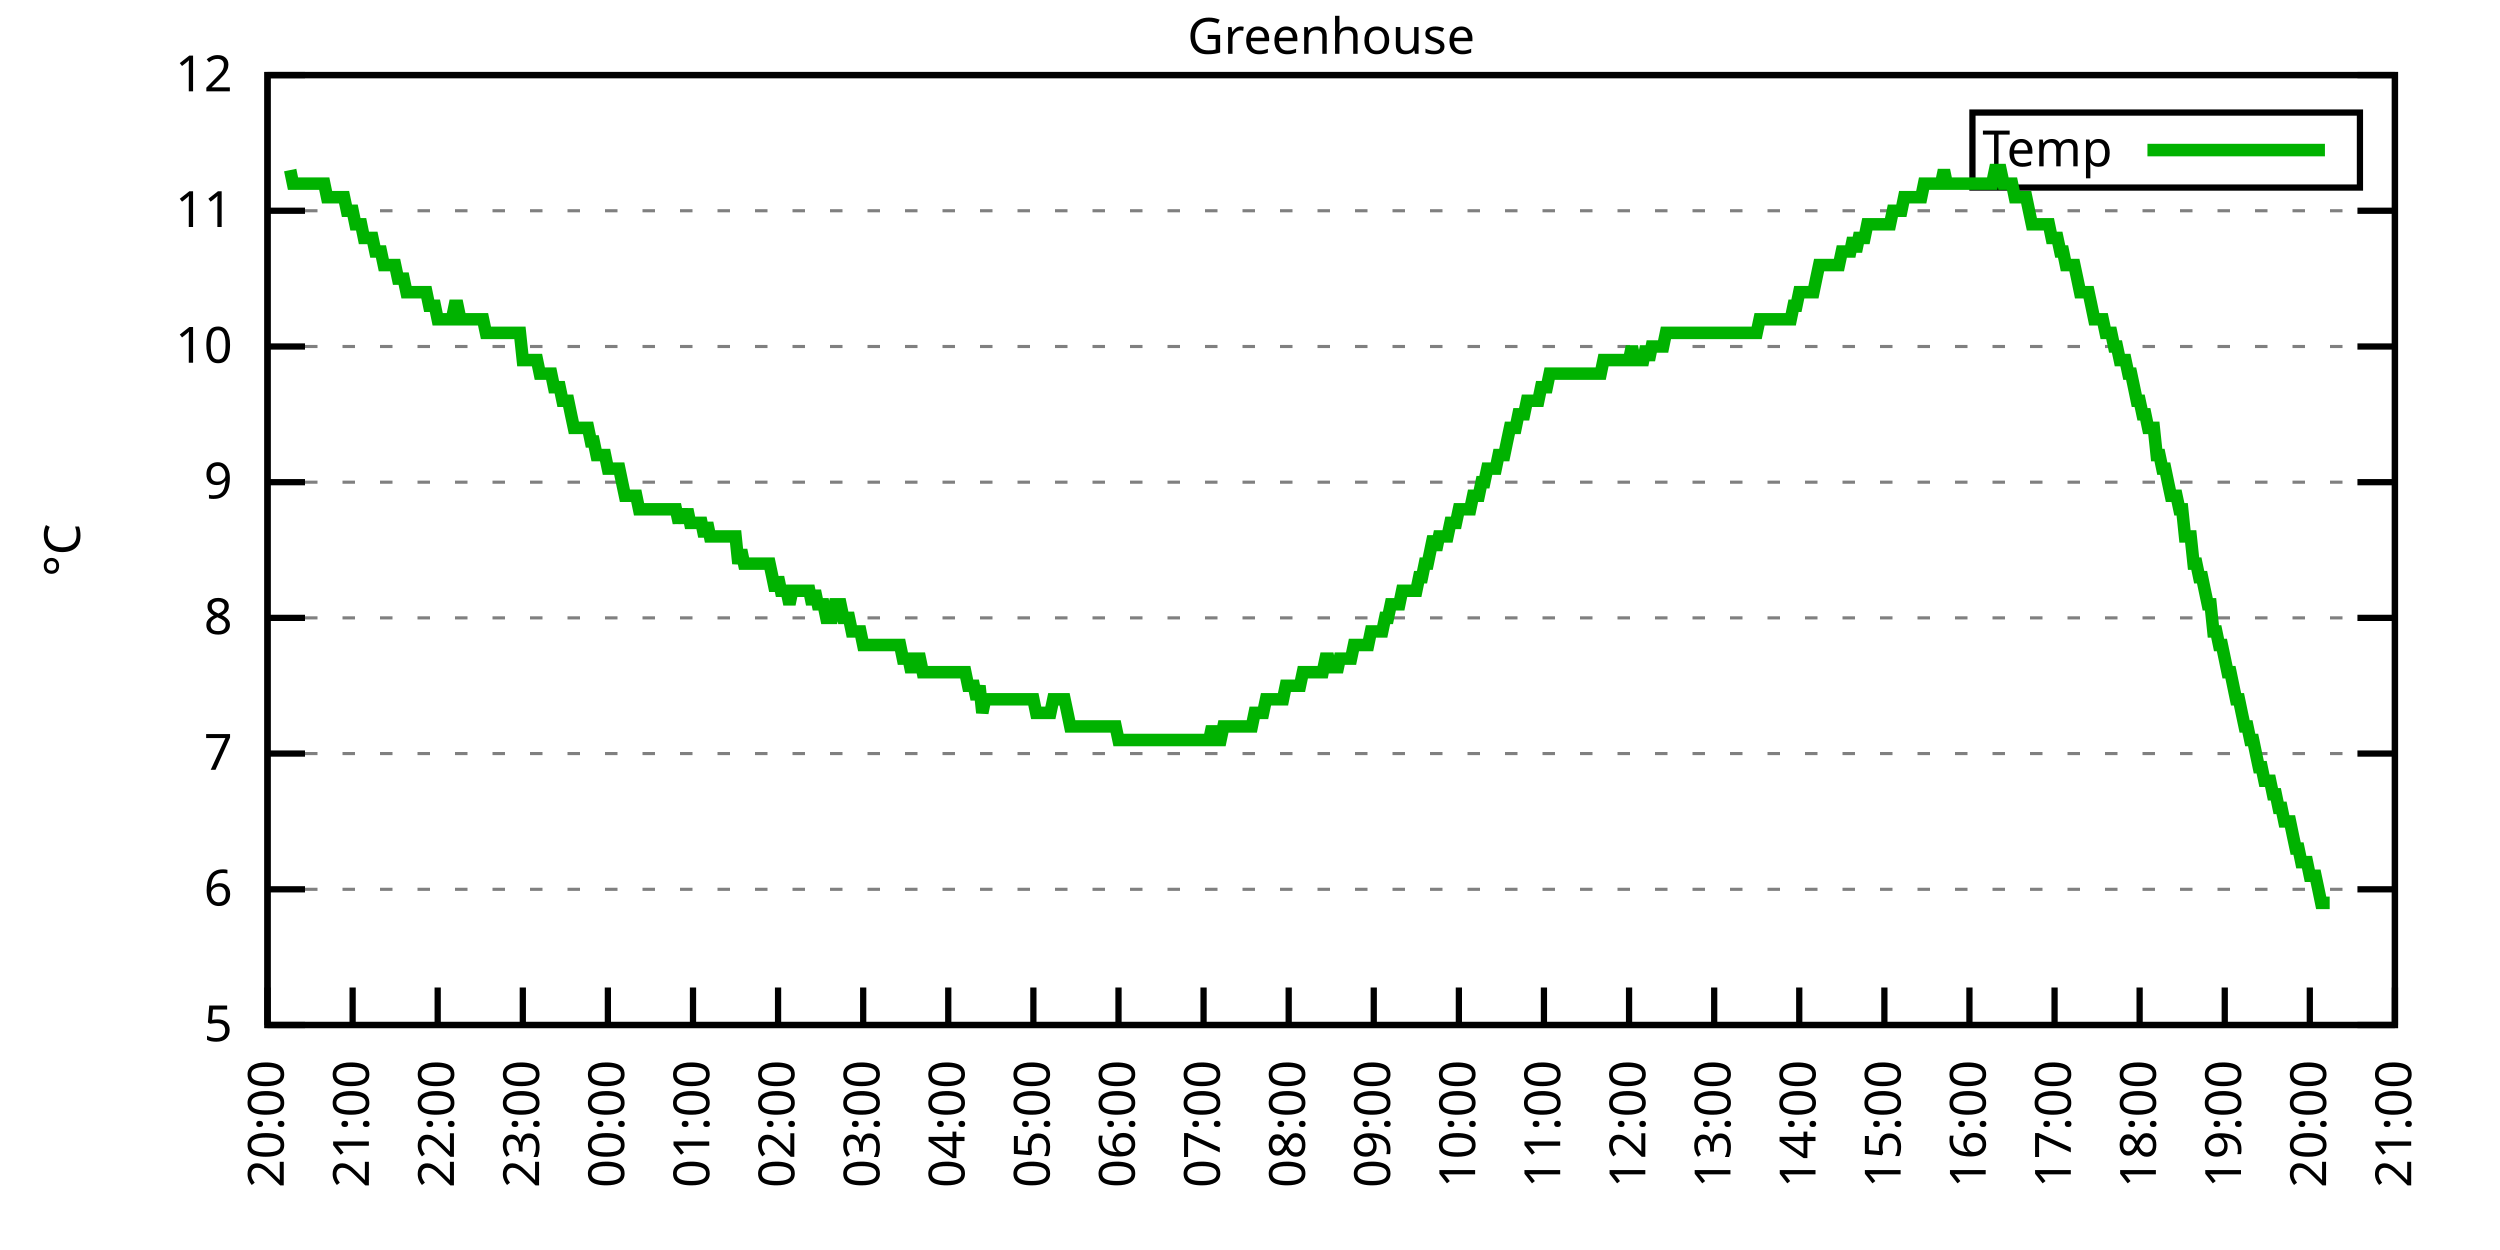
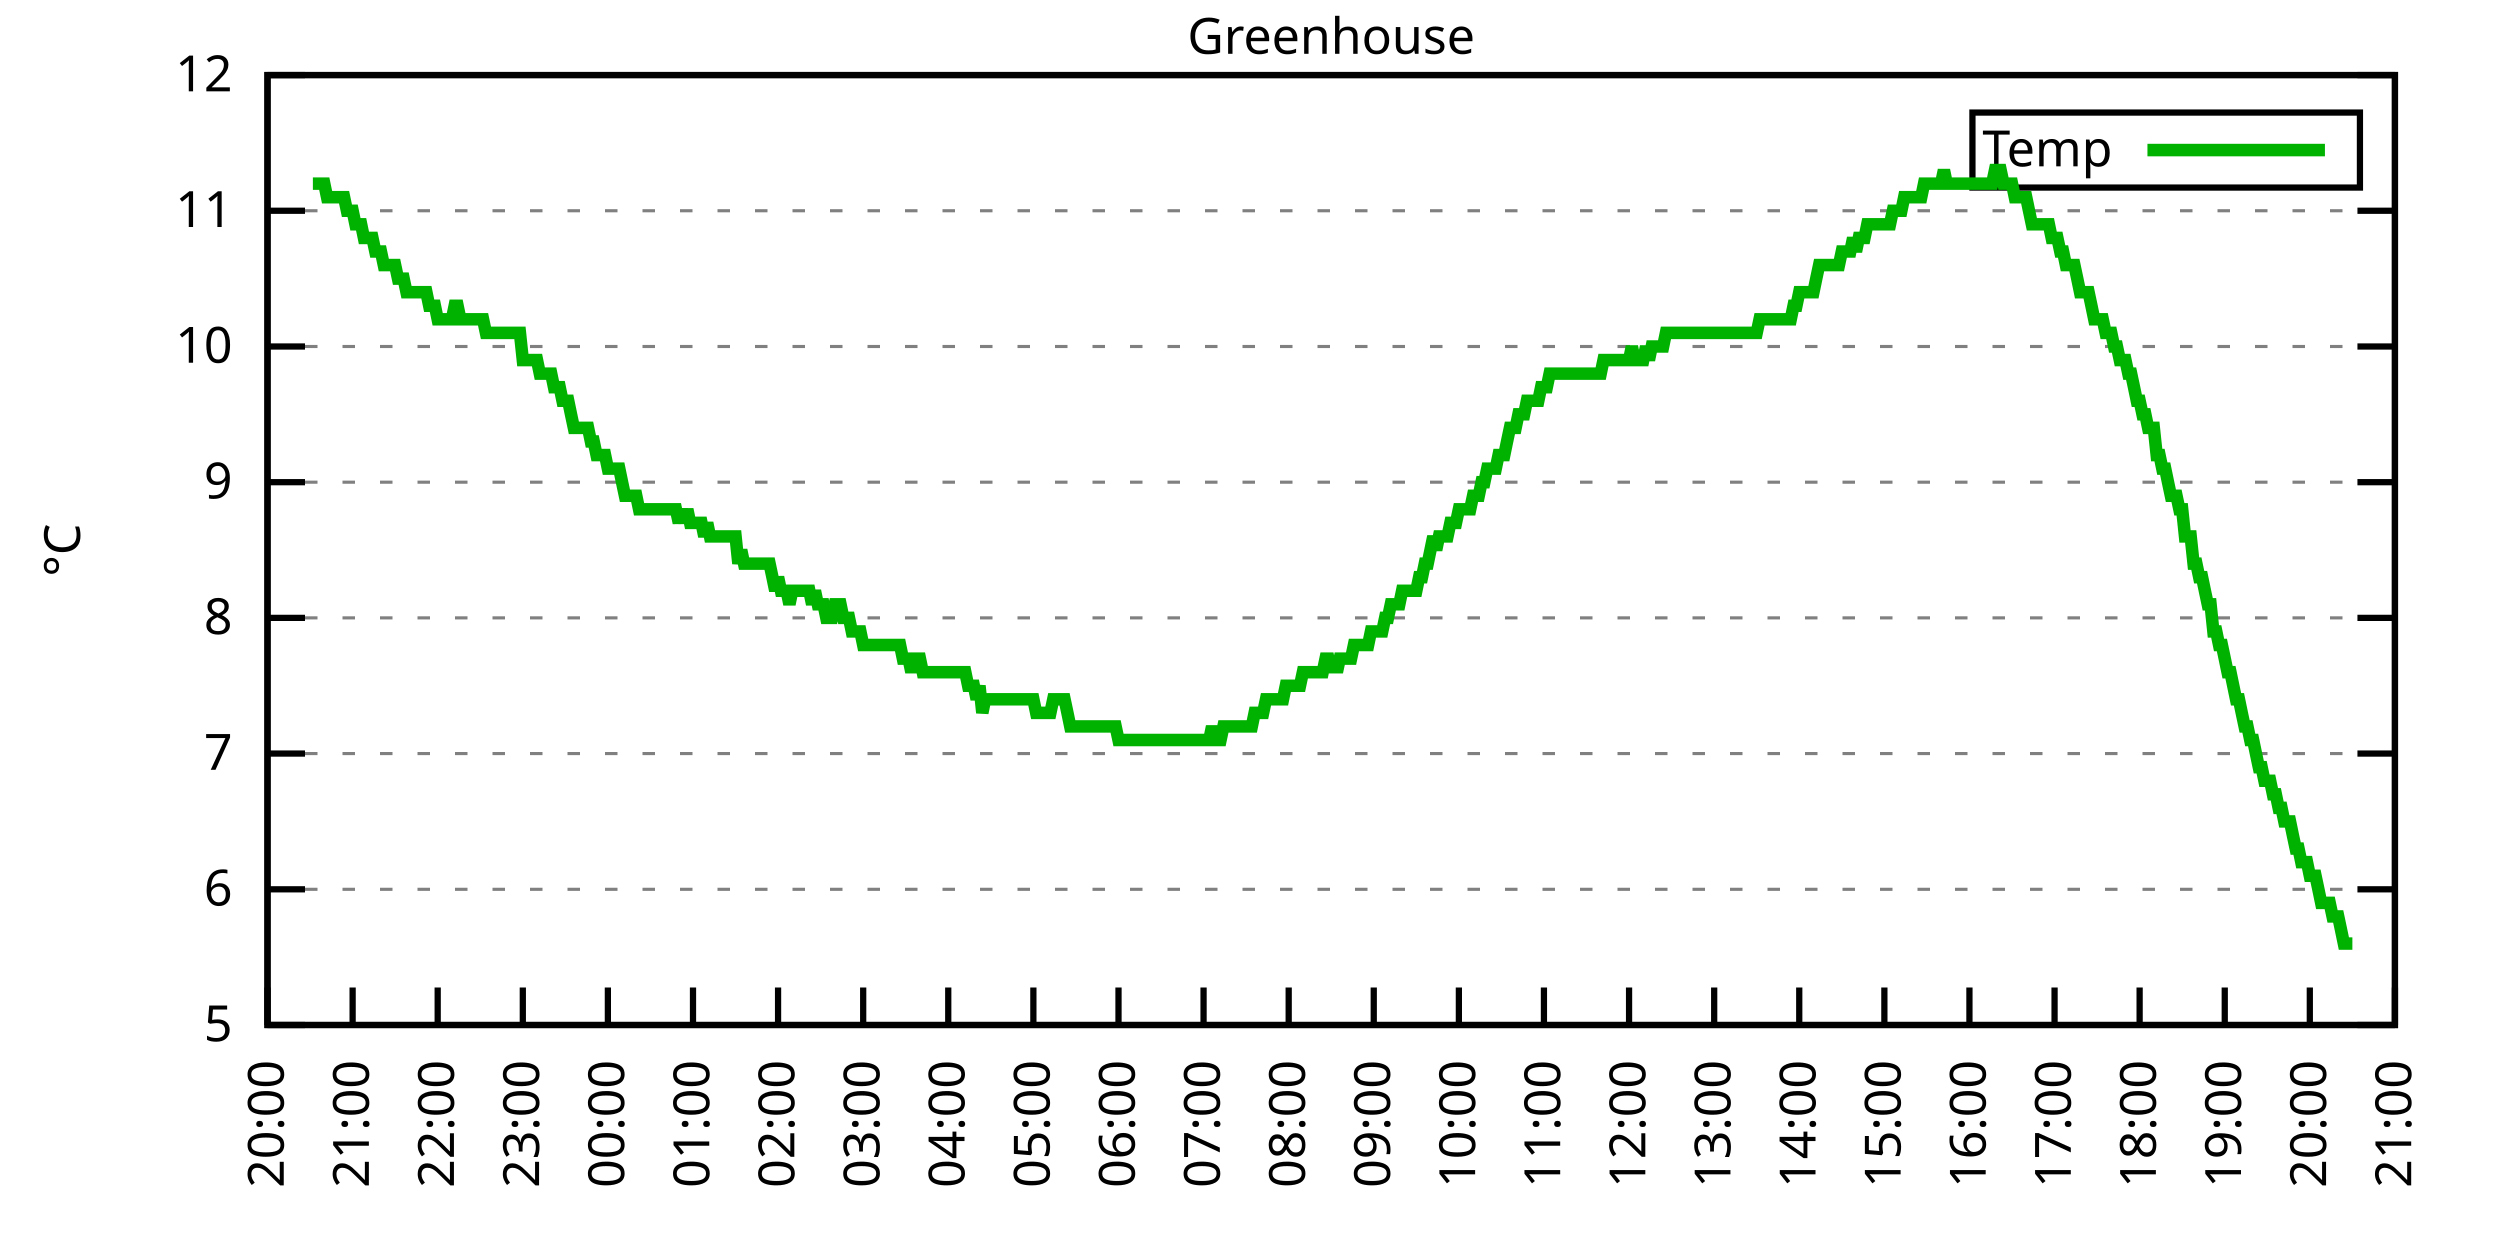
<svg xmlns="http://www.w3.org/2000/svg" xmlns:xlink="http://www.w3.org/1999/xlink" width="400" height="200" viewBox="0 0 400 200">
  <g id="gnuplot_canvas">
    <rect x="0" y="0" width="400" height="200" fill="none" />
    <defs>
      <circle id="gpDot" r="0.5" stroke-width="0.5" stroke="currentColor" />
      <path id="gpPt0" stroke-width="0.333" stroke="currentColor" d="M-1,0 h2 M0,-1 v2" />
      <path id="gpPt1" stroke-width="0.333" stroke="currentColor" d="M-1,-1 L1,1 M1,-1 L-1,1" />
      <path id="gpPt2" stroke-width="0.333" stroke="currentColor" d="M-1,0 L1,0 M0,-1 L0,1 M-1,-1 L1,1 M-1,1 L1,-1" />
      <rect id="gpPt3" stroke-width="0.333" stroke="currentColor" x="-1" y="-1" width="2" height="2" />
      <rect id="gpPt4" stroke-width="0.333" stroke="currentColor" fill="currentColor" x="-1" y="-1" width="2" height="2" />
      <circle id="gpPt5" stroke-width="0.333" stroke="currentColor" cx="0" cy="0" r="1" />
      <use xlink:href="#gpPt5" id="gpPt6" fill="currentColor" stroke="none" />
      <path id="gpPt7" stroke-width="0.333" stroke="currentColor" d="M0,-1.33 L-1.33,0.67 L1.33,0.67 z" />
      <use xlink:href="#gpPt7" id="gpPt8" fill="currentColor" stroke="none" />
      <use xlink:href="#gpPt7" id="gpPt9" stroke="currentColor" transform="rotate(180)" />
      <use xlink:href="#gpPt9" id="gpPt10" fill="currentColor" stroke="none" />
      <use xlink:href="#gpPt3" id="gpPt11" stroke="currentColor" transform="rotate(45)" />
      <use xlink:href="#gpPt11" id="gpPt12" fill="currentColor" stroke="none" />
      <path id="gpPt13" stroke-width="0.333" stroke="currentColor" d="M0,1.330 L1.265,0.411 L0.782,-1.067 L-0.782,-1.076 L-1.265,0.411 z" />
      <use xlink:href="#gpPt13" id="gpPt14" fill="currentColor" stroke="none" />
      <filter id="textbox" filterUnits="objectBoundingBox" x="0" y="0" height="1" width="1">
        <feFlood flood-color="white" flood-opacity="1" result="bgnd" />
        <feComposite in="SourceGraphic" in2="bgnd" operator="atop" />
      </filter>
      <filter id="greybox" filterUnits="objectBoundingBox" x="0" y="0" height="1" width="1">
        <feFlood flood-color="lightgrey" flood-opacity="1" result="grey" />
        <feComposite in="SourceGraphic" in2="grey" operator="atop" />
      </filter>
    </defs>
    <g fill="none" color="white" stroke="currentColor" stroke-width="1.00" stroke-linecap="butt" stroke-linejoin="miter">
</g>
    <g fill="none" color="black" stroke="currentColor" stroke-width="1.00" stroke-linecap="butt" stroke-linejoin="miter">
      <g stroke="none" shape-rendering="crispEdges">
        <polygon fill="rgb(255, 255, 255)" points="42.80,164.00 383.18,164.00 383.18,12.02 42.80,12.02 " />
      </g>
    </g>
    <g fill="none" color="black" stroke="currentColor" stroke-width="1.00" stroke-linecap="butt" stroke-linejoin="miter">
</g>
    <g fill="none" color="black" stroke="black" stroke-width="0.50" stroke-linecap="butt" stroke-linejoin="miter">
</g>
    <g fill="none" color="gray" stroke="currentColor" stroke-width="0.50" stroke-linecap="butt" stroke-linejoin="miter">
      <path stroke="gray" stroke-dasharray="2,4" class="gridline" d="M42.80,164.00 L383.19,164.00  " />
    </g>
    <g fill="none" color="gray" stroke="gray" stroke-width="1.00" stroke-linecap="butt" stroke-linejoin="miter">
</g>
    <g fill="none" color="black" stroke="currentColor" stroke-width="1.00" stroke-linecap="butt" stroke-linejoin="miter">
      <path stroke="black" d="M42.80,164.00 L48.80,164.00 M383.19,164.00 L377.19,164.00  " />
      <g transform="translate(37.20,166.60)" stroke="none" fill="black" font-family="Sans" font-size="8.00" text-anchor="end">
        <text>
          <tspan font-family="Sans"> 5</tspan>
        </text>
      </g>
    </g>
    <g fill="none" color="black" stroke="currentColor" stroke-width="1.00" stroke-linecap="butt" stroke-linejoin="miter">
</g>
    <g fill="none" color="black" stroke="black" stroke-width="0.50" stroke-linecap="butt" stroke-linejoin="miter">
</g>
    <g fill="none" color="gray" stroke="currentColor" stroke-width="0.50" stroke-linecap="butt" stroke-linejoin="miter">
      <path stroke="gray" stroke-dasharray="2,4" class="gridline" d="M42.80,142.29 L383.19,142.29  " />
    </g>
    <g fill="none" color="gray" stroke="gray" stroke-width="1.00" stroke-linecap="butt" stroke-linejoin="miter">
</g>
    <g fill="none" color="black" stroke="currentColor" stroke-width="1.00" stroke-linecap="butt" stroke-linejoin="miter">
      <path stroke="black" d="M42.80,142.29 L48.80,142.29 M383.19,142.29 L377.19,142.29  " />
      <g transform="translate(37.20,144.89)" stroke="none" fill="black" font-family="Sans" font-size="8.00" text-anchor="end">
        <text>
          <tspan font-family="Sans"> 6</tspan>
        </text>
      </g>
    </g>
    <g fill="none" color="black" stroke="currentColor" stroke-width="1.00" stroke-linecap="butt" stroke-linejoin="miter">
</g>
    <g fill="none" color="black" stroke="black" stroke-width="0.50" stroke-linecap="butt" stroke-linejoin="miter">
</g>
    <g fill="none" color="gray" stroke="currentColor" stroke-width="0.50" stroke-linecap="butt" stroke-linejoin="miter">
      <path stroke="gray" stroke-dasharray="2,4" class="gridline" d="M42.80,120.57 L383.19,120.57  " />
    </g>
    <g fill="none" color="gray" stroke="gray" stroke-width="1.00" stroke-linecap="butt" stroke-linejoin="miter">
</g>
    <g fill="none" color="black" stroke="currentColor" stroke-width="1.00" stroke-linecap="butt" stroke-linejoin="miter">
      <path stroke="black" d="M42.80,120.57 L48.80,120.57 M383.19,120.57 L377.19,120.57  " />
      <g transform="translate(37.20,123.17)" stroke="none" fill="black" font-family="Sans" font-size="8.00" text-anchor="end">
        <text>
          <tspan font-family="Sans"> 7</tspan>
        </text>
      </g>
    </g>
    <g fill="none" color="black" stroke="currentColor" stroke-width="1.00" stroke-linecap="butt" stroke-linejoin="miter">
</g>
    <g fill="none" color="black" stroke="black" stroke-width="0.50" stroke-linecap="butt" stroke-linejoin="miter">
</g>
    <g fill="none" color="gray" stroke="currentColor" stroke-width="0.50" stroke-linecap="butt" stroke-linejoin="miter">
      <path stroke="gray" stroke-dasharray="2,4" class="gridline" d="M42.80,98.86 L383.19,98.86  " />
    </g>
    <g fill="none" color="gray" stroke="gray" stroke-width="1.00" stroke-linecap="butt" stroke-linejoin="miter">
</g>
    <g fill="none" color="black" stroke="currentColor" stroke-width="1.00" stroke-linecap="butt" stroke-linejoin="miter">
      <path stroke="black" d="M42.80,98.86 L48.80,98.86 M383.19,98.86 L377.19,98.86  " />
      <g transform="translate(37.20,101.46)" stroke="none" fill="black" font-family="Sans" font-size="8.00" text-anchor="end">
        <text>
          <tspan font-family="Sans"> 8</tspan>
        </text>
      </g>
    </g>
    <g fill="none" color="black" stroke="currentColor" stroke-width="1.00" stroke-linecap="butt" stroke-linejoin="miter">
</g>
    <g fill="none" color="black" stroke="black" stroke-width="0.50" stroke-linecap="butt" stroke-linejoin="miter">
</g>
    <g fill="none" color="gray" stroke="currentColor" stroke-width="0.50" stroke-linecap="butt" stroke-linejoin="miter">
      <path stroke="gray" stroke-dasharray="2,4" class="gridline" d="M42.80,77.15 L383.19,77.15  " />
    </g>
    <g fill="none" color="gray" stroke="gray" stroke-width="1.00" stroke-linecap="butt" stroke-linejoin="miter">
</g>
    <g fill="none" color="black" stroke="currentColor" stroke-width="1.00" stroke-linecap="butt" stroke-linejoin="miter">
      <path stroke="black" d="M42.80,77.15 L48.80,77.15 M383.19,77.15 L377.19,77.15  " />
      <g transform="translate(37.20,79.75)" stroke="none" fill="black" font-family="Sans" font-size="8.00" text-anchor="end">
        <text>
          <tspan font-family="Sans"> 9</tspan>
        </text>
      </g>
    </g>
    <g fill="none" color="black" stroke="currentColor" stroke-width="1.00" stroke-linecap="butt" stroke-linejoin="miter">
</g>
    <g fill="none" color="black" stroke="black" stroke-width="0.50" stroke-linecap="butt" stroke-linejoin="miter">
</g>
    <g fill="none" color="gray" stroke="currentColor" stroke-width="0.50" stroke-linecap="butt" stroke-linejoin="miter">
      <path stroke="gray" stroke-dasharray="2,4" class="gridline" d="M42.80,55.44 L383.19,55.44  " />
    </g>
    <g fill="none" color="gray" stroke="gray" stroke-width="1.00" stroke-linecap="butt" stroke-linejoin="miter">
</g>
    <g fill="none" color="black" stroke="currentColor" stroke-width="1.00" stroke-linecap="butt" stroke-linejoin="miter">
      <path stroke="black" d="M42.80,55.44 L48.80,55.44 M383.19,55.44 L377.19,55.44  " />
      <g transform="translate(37.20,58.04)" stroke="none" fill="black" font-family="Sans" font-size="8.00" text-anchor="end">
        <text>
          <tspan font-family="Sans"> 10</tspan>
        </text>
      </g>
    </g>
    <g fill="none" color="black" stroke="currentColor" stroke-width="1.00" stroke-linecap="butt" stroke-linejoin="miter">
</g>
    <g fill="none" color="black" stroke="black" stroke-width="0.50" stroke-linecap="butt" stroke-linejoin="miter">
</g>
    <g fill="none" color="gray" stroke="currentColor" stroke-width="0.50" stroke-linecap="butt" stroke-linejoin="miter">
      <path stroke="gray" stroke-dasharray="2,4" class="gridline" d="M42.80,33.72 L383.19,33.72  " />
    </g>
    <g fill="none" color="gray" stroke="gray" stroke-width="1.00" stroke-linecap="butt" stroke-linejoin="miter">
</g>
    <g fill="none" color="black" stroke="currentColor" stroke-width="1.00" stroke-linecap="butt" stroke-linejoin="miter">
      <path stroke="black" d="M42.80,33.72 L48.80,33.72 M383.19,33.72 L377.19,33.72  " />
      <g transform="translate(37.20,36.32)" stroke="none" fill="black" font-family="Sans" font-size="8.00" text-anchor="end">
        <text>
          <tspan font-family="Sans"> 11</tspan>
        </text>
      </g>
    </g>
    <g fill="none" color="black" stroke="currentColor" stroke-width="1.00" stroke-linecap="butt" stroke-linejoin="miter">
</g>
    <g fill="none" color="black" stroke="black" stroke-width="0.50" stroke-linecap="butt" stroke-linejoin="miter">
</g>
    <g fill="none" color="gray" stroke="currentColor" stroke-width="0.50" stroke-linecap="butt" stroke-linejoin="miter">
      <path stroke="gray" stroke-dasharray="2,4" class="gridline" d="M42.80,12.01 L383.19,12.01  " />
    </g>
    <g fill="none" color="gray" stroke="gray" stroke-width="1.00" stroke-linecap="butt" stroke-linejoin="miter">
</g>
    <g fill="none" color="black" stroke="currentColor" stroke-width="1.00" stroke-linecap="butt" stroke-linejoin="miter">
      <path stroke="black" d="M42.80,12.01 L48.80,12.01 M383.19,12.01 L377.19,12.01  " />
      <g transform="translate(37.20,14.61)" stroke="none" fill="black" font-family="Sans" font-size="8.00" text-anchor="end">
        <text>
          <tspan font-family="Sans"> 12</tspan>
        </text>
      </g>
    </g>
    <g fill="none" color="black" stroke="currentColor" stroke-width="1.00" stroke-linecap="butt" stroke-linejoin="miter">
      <path stroke="black" d="M42.80,164.00 L42.80,158.00  " />
      <g transform="translate(45.40,169.60) rotate(270.00)" stroke="none" fill="black" font-family="Sans" font-size="8.00" text-anchor="end">
        <text>
          <tspan font-family="Sans">20:00</tspan>
        </text>
      </g>
    </g>
    <g fill="none" color="black" stroke="currentColor" stroke-width="1.00" stroke-linecap="butt" stroke-linejoin="miter">
      <path stroke="black" d="M56.42,164.00 L56.42,158.00  " />
      <g transform="translate(59.02,169.60) rotate(270.00)" stroke="none" fill="black" font-family="Sans" font-size="8.00" text-anchor="end">
        <text>
          <tspan font-family="Sans">21:00</tspan>
        </text>
      </g>
    </g>
    <g fill="none" color="black" stroke="currentColor" stroke-width="1.00" stroke-linecap="butt" stroke-linejoin="miter">
      <path stroke="black" d="M70.03,164.00 L70.03,158.00  " />
      <g transform="translate(72.63,169.60) rotate(270.00)" stroke="none" fill="black" font-family="Sans" font-size="8.00" text-anchor="end">
        <text>
          <tspan font-family="Sans">22:00</tspan>
        </text>
      </g>
    </g>
    <g fill="none" color="black" stroke="currentColor" stroke-width="1.00" stroke-linecap="butt" stroke-linejoin="miter">
      <path stroke="black" d="M83.65,164.00 L83.65,158.00  " />
      <g transform="translate(86.25,169.60) rotate(270.00)" stroke="none" fill="black" font-family="Sans" font-size="8.00" text-anchor="end">
        <text>
          <tspan font-family="Sans">23:00</tspan>
        </text>
      </g>
    </g>
    <g fill="none" color="black" stroke="currentColor" stroke-width="1.00" stroke-linecap="butt" stroke-linejoin="miter">
      <path stroke="black" d="M97.26,164.00 L97.26,158.00  " />
      <g transform="translate(99.86,169.60) rotate(270.00)" stroke="none" fill="black" font-family="Sans" font-size="8.00" text-anchor="end">
        <text>
          <tspan font-family="Sans">00:00</tspan>
        </text>
      </g>
    </g>
    <g fill="none" color="black" stroke="currentColor" stroke-width="1.00" stroke-linecap="butt" stroke-linejoin="miter">
      <path stroke="black" d="M110.88,164.00 L110.88,158.00  " />
      <g transform="translate(113.48,169.60) rotate(270.00)" stroke="none" fill="black" font-family="Sans" font-size="8.00" text-anchor="end">
        <text>
          <tspan font-family="Sans">01:00</tspan>
        </text>
      </g>
    </g>
    <g fill="none" color="black" stroke="currentColor" stroke-width="1.00" stroke-linecap="butt" stroke-linejoin="miter">
      <path stroke="black" d="M124.49,164.00 L124.49,158.00  " />
      <g transform="translate(127.09,169.60) rotate(270.00)" stroke="none" fill="black" font-family="Sans" font-size="8.00" text-anchor="end">
        <text>
          <tspan font-family="Sans">02:00</tspan>
        </text>
      </g>
    </g>
    <g fill="none" color="black" stroke="currentColor" stroke-width="1.00" stroke-linecap="butt" stroke-linejoin="miter">
      <path stroke="black" d="M138.11,164.00 L138.11,158.00  " />
      <g transform="translate(140.71,169.60) rotate(270.00)" stroke="none" fill="black" font-family="Sans" font-size="8.00" text-anchor="end">
        <text>
          <tspan font-family="Sans">03:00</tspan>
        </text>
      </g>
    </g>
    <g fill="none" color="black" stroke="currentColor" stroke-width="1.00" stroke-linecap="butt" stroke-linejoin="miter">
      <path stroke="black" d="M151.72,164.00 L151.72,158.00  " />
      <g transform="translate(154.32,169.60) rotate(270.00)" stroke="none" fill="black" font-family="Sans" font-size="8.00" text-anchor="end">
        <text>
          <tspan font-family="Sans">04:00</tspan>
        </text>
      </g>
    </g>
    <g fill="none" color="black" stroke="currentColor" stroke-width="1.00" stroke-linecap="butt" stroke-linejoin="miter">
      <path stroke="black" d="M165.34,164.00 L165.34,158.00  " />
      <g transform="translate(167.94,169.60) rotate(270.00)" stroke="none" fill="black" font-family="Sans" font-size="8.00" text-anchor="end">
        <text>
          <tspan font-family="Sans">05:00</tspan>
        </text>
      </g>
    </g>
    <g fill="none" color="black" stroke="currentColor" stroke-width="1.00" stroke-linecap="butt" stroke-linejoin="miter">
      <path stroke="black" d="M178.96,164.00 L178.96,158.00  " />
      <g transform="translate(181.56,169.60) rotate(270.00)" stroke="none" fill="black" font-family="Sans" font-size="8.00" text-anchor="end">
        <text>
          <tspan font-family="Sans">06:00</tspan>
        </text>
      </g>
    </g>
    <g fill="none" color="black" stroke="currentColor" stroke-width="1.00" stroke-linecap="butt" stroke-linejoin="miter">
      <path stroke="black" d="M192.57,164.00 L192.57,158.00  " />
      <g transform="translate(195.17,169.60) rotate(270.00)" stroke="none" fill="black" font-family="Sans" font-size="8.00" text-anchor="end">
        <text>
          <tspan font-family="Sans">07:00</tspan>
        </text>
      </g>
    </g>
    <g fill="none" color="black" stroke="currentColor" stroke-width="1.00" stroke-linecap="butt" stroke-linejoin="miter">
      <path stroke="black" d="M206.19,164.00 L206.19,158.00  " />
      <g transform="translate(208.79,169.60) rotate(270.00)" stroke="none" fill="black" font-family="Sans" font-size="8.00" text-anchor="end">
        <text>
          <tspan font-family="Sans">08:00</tspan>
        </text>
      </g>
    </g>
    <g fill="none" color="black" stroke="currentColor" stroke-width="1.00" stroke-linecap="butt" stroke-linejoin="miter">
      <path stroke="black" d="M219.80,164.00 L219.80,158.00  " />
      <g transform="translate(222.40,169.60) rotate(270.00)" stroke="none" fill="black" font-family="Sans" font-size="8.00" text-anchor="end">
        <text>
          <tspan font-family="Sans">09:00</tspan>
        </text>
      </g>
    </g>
    <g fill="none" color="black" stroke="currentColor" stroke-width="1.00" stroke-linecap="butt" stroke-linejoin="miter">
      <path stroke="black" d="M233.42,164.00 L233.42,158.00  " />
      <g transform="translate(236.02,169.60) rotate(270.00)" stroke="none" fill="black" font-family="Sans" font-size="8.00" text-anchor="end">
        <text>
          <tspan font-family="Sans">10:00</tspan>
        </text>
      </g>
    </g>
    <g fill="none" color="black" stroke="currentColor" stroke-width="1.00" stroke-linecap="butt" stroke-linejoin="miter">
      <path stroke="black" d="M247.03,164.00 L247.03,158.00  " />
      <g transform="translate(249.63,169.60) rotate(270.00)" stroke="none" fill="black" font-family="Sans" font-size="8.00" text-anchor="end">
        <text>
          <tspan font-family="Sans">11:00</tspan>
        </text>
      </g>
    </g>
    <g fill="none" color="black" stroke="currentColor" stroke-width="1.00" stroke-linecap="butt" stroke-linejoin="miter">
      <path stroke="black" d="M260.65,164.00 L260.65,158.00  " />
      <g transform="translate(263.25,169.60) rotate(270.00)" stroke="none" fill="black" font-family="Sans" font-size="8.00" text-anchor="end">
        <text>
          <tspan font-family="Sans">12:00</tspan>
        </text>
      </g>
    </g>
    <g fill="none" color="black" stroke="currentColor" stroke-width="1.00" stroke-linecap="butt" stroke-linejoin="miter">
      <path stroke="black" d="M274.27,164.00 L274.27,158.00  " />
      <g transform="translate(276.87,169.60) rotate(270.00)" stroke="none" fill="black" font-family="Sans" font-size="8.00" text-anchor="end">
        <text>
          <tspan font-family="Sans">13:00</tspan>
        </text>
      </g>
    </g>
    <g fill="none" color="black" stroke="currentColor" stroke-width="1.00" stroke-linecap="butt" stroke-linejoin="miter">
      <path stroke="black" d="M287.88,164.00 L287.88,158.00  " />
      <g transform="translate(290.48,169.60) rotate(270.00)" stroke="none" fill="black" font-family="Sans" font-size="8.00" text-anchor="end">
        <text>
          <tspan font-family="Sans">14:00</tspan>
        </text>
      </g>
    </g>
    <g fill="none" color="black" stroke="currentColor" stroke-width="1.00" stroke-linecap="butt" stroke-linejoin="miter">
      <path stroke="black" d="M301.50,164.00 L301.50,158.00  " />
      <g transform="translate(304.10,169.60) rotate(270.00)" stroke="none" fill="black" font-family="Sans" font-size="8.00" text-anchor="end">
        <text>
          <tspan font-family="Sans">15:00</tspan>
        </text>
      </g>
    </g>
    <g fill="none" color="black" stroke="currentColor" stroke-width="1.00" stroke-linecap="butt" stroke-linejoin="miter">
      <path stroke="black" d="M315.11,164.00 L315.11,158.00  " />
      <g transform="translate(317.71,169.60) rotate(270.00)" stroke="none" fill="black" font-family="Sans" font-size="8.00" text-anchor="end">
        <text>
          <tspan font-family="Sans">16:00</tspan>
        </text>
      </g>
    </g>
    <g fill="none" color="black" stroke="currentColor" stroke-width="1.00" stroke-linecap="butt" stroke-linejoin="miter">
      <path stroke="black" d="M328.73,164.00 L328.73,158.00  " />
      <g transform="translate(331.33,169.60) rotate(270.00)" stroke="none" fill="black" font-family="Sans" font-size="8.00" text-anchor="end">
        <text>
          <tspan font-family="Sans">17:00</tspan>
        </text>
      </g>
    </g>
    <g fill="none" color="black" stroke="currentColor" stroke-width="1.00" stroke-linecap="butt" stroke-linejoin="miter">
      <path stroke="black" d="M342.34,164.00 L342.34,158.00  " />
      <g transform="translate(344.94,169.60) rotate(270.00)" stroke="none" fill="black" font-family="Sans" font-size="8.00" text-anchor="end">
        <text>
          <tspan font-family="Sans">18:00</tspan>
        </text>
      </g>
    </g>
    <g fill="none" color="black" stroke="currentColor" stroke-width="1.00" stroke-linecap="butt" stroke-linejoin="miter">
      <path stroke="black" d="M355.96,164.00 L355.96,158.00  " />
      <g transform="translate(358.56,169.60) rotate(270.00)" stroke="none" fill="black" font-family="Sans" font-size="8.00" text-anchor="end">
        <text>
          <tspan font-family="Sans">19:00</tspan>
        </text>
      </g>
    </g>
    <g fill="none" color="black" stroke="currentColor" stroke-width="1.00" stroke-linecap="butt" stroke-linejoin="miter">
      <path stroke="black" d="M369.57,164.00 L369.57,158.00  " />
      <g transform="translate(372.17,169.60) rotate(270.00)" stroke="none" fill="black" font-family="Sans" font-size="8.00" text-anchor="end">
        <text>
          <tspan font-family="Sans">20:00</tspan>
        </text>
      </g>
    </g>
    <g fill="none" color="black" stroke="currentColor" stroke-width="1.00" stroke-linecap="butt" stroke-linejoin="miter">
      <path stroke="black" d="M383.19,164.00 L383.19,158.00  " />
      <g transform="translate(385.79,169.60) rotate(270.00)" stroke="none" fill="black" font-family="Sans" font-size="8.00" text-anchor="end">
        <text>
          <tspan font-family="Sans">21:00</tspan>
        </text>
      </g>
    </g>
    <g fill="none" color="black" stroke="currentColor" stroke-width="1.00" stroke-linecap="butt" stroke-linejoin="miter">
</g>
    <g fill="none" color="black" stroke="currentColor" stroke-width="1.00" stroke-linecap="butt" stroke-linejoin="miter">
      <path stroke="black" d="M42.80,12.01 L42.80,164.00 L383.19,164.00 L383.19,12.01 L42.80,12.01 Z  " />
    </g>
    <g fill="none" color="black" stroke="currentColor" stroke-width="1.00" stroke-linecap="butt" stroke-linejoin="miter">
</g>
    <g fill="none" color="black" stroke="currentColor" stroke-width="1.00" stroke-linecap="butt" stroke-linejoin="miter">
      <path stroke="black" d="M315.59,30.01 L315.59,18.01 L377.59,18.01 L377.59,30.01 L315.59,30.01 Z  " />
    </g>
    <g id="Greenhouse_plot_1">
      <g fill="none" color="white" stroke="black" stroke-width="2.00" stroke-linecap="butt" stroke-linejoin="miter">
</g>
      <g fill="none" color="black" stroke="currentColor" stroke-width="2.00" stroke-linecap="butt" stroke-linejoin="miter">
        <g transform="translate(337.99,26.61)" stroke="none" fill="black" font-family="Sans" font-size="8.00" text-anchor="end">
          <text>
            <tspan font-family="Sans">Temp</tspan>
          </text>
        </g>
      </g>
      <g fill="none" color="black" stroke="currentColor" stroke-width="2.00" stroke-linecap="butt" stroke-linejoin="miter">
-         <path stroke="rgb(  0, 178,   0)" d="M343.59,24.01 L371.99,24.01 M46.43,27.21 L46.88,29.38 L47.34,29.38 L47.79,29.38 L48.25,29.38 L48.70,29.38   L49.15,29.38 L49.61,29.38 L50.06,29.38 L50.52,29.38 L50.97,29.38 L51.42,29.38 L51.88,29.38 L52.33,31.55   L52.78,31.55 L53.24,31.55 L53.69,31.55 L54.15,31.55 L54.60,31.55 L55.05,31.55 L55.51,33.72 L55.96,33.72   L56.42,33.72 L56.87,35.89 L57.32,35.89 L57.78,35.89 L58.23,38.07 L58.68,38.07 L59.14,38.07 L59.59,38.07   L60.05,40.24 L60.50,40.24 L60.95,40.24 L61.41,42.41 L61.86,42.41 L62.32,42.41 L62.77,42.41 L63.22,42.41   L63.68,44.58 L64.13,44.58 L64.58,44.58 L65.04,46.75 L65.49,46.75 L65.95,46.75 L66.40,46.75 L66.85,46.75   L67.31,46.75 L67.76,46.75 L68.22,46.75 L68.67,48.92 L69.12,48.92 L69.58,48.92 L70.03,51.09 L70.49,51.09   L70.94,51.09 L71.39,51.09 L71.85,51.09 L72.30,51.09 L72.75,48.92 L73.21,48.92 L73.66,51.09 L74.12,51.09   L74.57,51.09 L75.02,51.09 L75.48,51.09 L75.93,51.09 L76.39,51.09 L76.84,51.09 L77.29,51.09 L77.75,53.26   L78.20,53.26 L78.65,53.26 L79.11,53.26 L79.56,53.26 L80.02,53.26 L80.47,53.26 L80.92,53.26 L81.38,53.26   L81.83,53.26 L82.29,53.26 L82.74,53.26 L83.19,53.26 L83.65,57.61 L84.10,57.61 L84.55,57.61 L85.01,57.61   L85.46,57.61 L85.92,57.61 L86.37,59.78 L86.82,59.78 L87.28,59.78 L87.73,59.78 L88.19,59.78 L88.64,61.95   L89.09,61.95 L89.55,61.95 L90.00,64.12 L90.45,64.12 L90.91,64.12 L91.36,66.29 L91.82,68.46 L92.27,68.46   L92.72,68.46 L93.18,68.46 L93.63,68.46 L94.09,68.46 L94.54,70.63 L94.99,70.63 L95.45,72.81 L95.90,72.81   L96.35,72.81 L96.81,72.81 L97.26,74.98 L97.72,74.98 L98.17,74.98 L98.62,74.98 L99.08,74.98 L99.53,77.15   L99.99,79.32 L100.44,79.32 L100.89,79.32 L101.35,79.32 L101.80,79.32 L102.25,81.49 L102.71,81.49 L103.16,81.49   L103.62,81.49 L104.07,81.49 L104.52,81.49 L104.98,81.49 L105.43,81.49 L105.89,81.49 L106.34,81.49 L106.79,81.49   L107.25,81.49 L107.70,81.49 L108.15,81.49 L108.61,83.66 L109.06,81.49 L109.52,83.66 L109.97,81.49 L110.42,83.66   L110.88,83.66 L111.33,83.66 L111.79,83.66 L112.24,83.66 L112.69,85.83 L113.15,83.66 L113.60,85.83 L114.05,85.83   L114.51,85.83 L114.96,85.83 L115.42,85.83 L115.87,85.83 L116.32,85.83 L116.78,85.83 L117.23,85.83 L117.69,85.83   L118.14,90.18 L118.59,88.00 L119.05,90.18 L119.50,90.18 L119.96,90.18 L120.41,90.18 L120.86,90.18 L121.32,90.18   L121.77,90.18 L122.22,90.18 L122.68,90.18 L123.13,90.18 L123.59,92.35 L124.04,94.52 L124.49,92.35 L124.95,94.52   L125.40,94.52 L125.86,94.52 L126.31,96.69 L126.76,94.52 L127.22,94.52 L127.67,94.52 L128.12,94.52 L128.58,94.52   L129.03,94.52 L129.49,94.52 L129.94,96.69 L130.39,94.52 L130.85,96.69 L131.30,96.69 L131.76,96.69 L132.21,98.86   L132.66,98.86 L133.12,98.86 L133.57,96.69 L134.02,96.69 L134.48,96.69 L134.93,98.86 L135.39,98.86 L135.84,98.86   L136.29,101.03 L136.75,101.03 L137.20,101.03 L137.66,101.03 L138.11,103.20 L138.56,103.20 L139.02,103.20 L139.47,103.20   L139.92,103.20 L140.38,103.20 L140.83,103.20 L141.29,103.20 L141.74,103.20 L142.19,103.20 L142.65,103.20 L143.10,103.20   L143.56,103.20 L144.01,103.20 L144.46,105.38 L144.92,105.38 L145.37,105.38 L145.82,107.55 L146.28,105.38 L146.73,105.38   L147.19,105.38 L147.64,107.55 L148.09,107.55 L148.55,107.55 L149.00,107.55 L149.46,107.55 L149.91,107.55 L150.36,107.55   L150.82,107.55 L151.27,107.55 L151.72,107.55 L152.18,107.55 L152.63,107.55 L153.09,107.55 L153.54,107.55 L153.99,107.55   L154.45,107.55 L154.90,109.72 L155.36,109.72 L155.81,109.72 L156.26,111.89 L156.72,109.72 L157.17,114.06 L157.62,111.89   L158.08,111.89 L158.53,111.89 L158.99,111.89 L159.44,111.89 L159.89,111.89 L160.35,111.89 L160.80,111.89 L161.26,111.89   L161.71,111.89 L162.16,111.89 L162.62,111.89 L163.07,111.89 L163.52,111.89 L163.98,111.89 L164.43,111.89 L164.89,111.89   L165.34,111.89 L165.79,114.06 L166.25,114.06 L166.70,114.06 L167.16,114.06 L167.61,114.06 L168.06,114.06 L168.52,111.89   L168.97,111.89 L169.43,111.89 L169.88,111.89 L170.33,111.89 L170.79,114.06 L171.24,116.23 L171.69,116.23 L172.15,116.23   L172.60,116.23 L173.06,116.23 L173.51,116.23 L173.96,116.23 L174.42,116.23 L174.87,116.23 L175.33,116.23 L175.78,116.23   L176.23,116.23 L176.69,116.23 L177.14,116.23 L177.59,116.23 L178.05,116.23 L178.50,116.23 L178.96,118.40 L179.41,118.40   L179.86,118.40 L180.32,118.40 L180.77,118.40 L181.23,118.40 L181.68,118.40 L182.13,118.40 L182.59,118.40 L183.04,118.40   L183.49,118.40 L183.95,118.40 L184.40,118.40 L184.86,118.40 L185.31,118.40 L185.76,118.40 L186.22,118.40 L186.67,118.40   L187.13,118.40 L187.58,118.40 L188.03,118.40 L188.49,118.40 L188.94,118.40 L189.39,118.40 L189.85,118.40 L190.30,118.40   L190.76,118.40 L191.21,118.40 L191.66,118.40 L192.12,118.40 L192.57,118.40 L193.03,118.40 L193.48,118.40 L193.93,116.23   L194.39,118.40 L194.84,118.40 L195.29,118.40 L195.75,116.23 L196.20,116.23 L196.66,116.23 L197.11,116.23 L197.56,116.23   L198.02,116.23 L198.47,116.23 L198.93,116.23 L199.38,116.23 L199.83,116.23 L200.29,116.23 L200.74,114.06 L201.19,114.06   L201.65,114.06 L202.10,114.06 L202.56,111.89 L203.01,111.89 L203.46,111.89 L203.92,111.89 L204.37,111.89 L204.83,111.89   L205.28,111.89 L205.73,109.72 L206.19,109.72 L206.64,109.72 L207.09,109.72 L207.55,109.72 L208.00,109.72 L208.46,107.55   L208.91,107.55 L209.36,107.55 L209.82,107.55 L210.27,107.55 L210.73,107.55 L211.18,107.55 L211.63,107.55 L212.09,105.38   L212.54,105.38 L213.00,107.55 L213.45,105.38 L213.90,107.55 L214.36,105.38 L214.81,105.38 L215.26,105.38 L215.72,105.38   L216.17,105.38 L216.63,103.20 L217.08,103.20 L217.53,103.20 L217.99,103.20 L218.44,103.20 L218.90,103.20 L219.35,101.03   L219.80,101.03 L220.26,101.03 L220.71,101.03 L221.16,101.03 L221.62,98.86 L222.07,98.86 L222.53,96.69 L222.98,96.69   L223.43,96.69 L223.89,96.69 L224.34,94.52 L224.80,94.52 L225.25,94.52 L225.70,94.52 L226.16,94.52 L226.61,94.52   L227.06,92.35 L227.52,92.35 L227.97,90.18 L228.43,90.18 L228.88,88.00 L229.33,85.83 L229.79,88.00 L230.24,85.83   L230.70,85.83 L231.15,85.83 L231.60,85.83 L232.06,83.66 L232.51,83.66 L232.96,83.66 L233.42,81.49 L233.87,81.49   L234.33,81.49 L234.78,81.49 L235.23,81.49 L235.69,79.32 L236.14,79.32 L236.60,79.32 L237.05,77.15 L237.50,77.15   L237.96,74.98 L238.41,74.98 L238.86,74.98 L239.32,74.98 L239.77,72.81 L240.23,72.81 L240.68,72.81 L241.13,70.63   L241.59,68.46 L242.04,68.46 L242.50,68.46 L242.95,66.29 L243.40,66.29 L243.86,66.29 L244.31,64.12 L244.76,64.12   L245.22,64.12 L245.67,64.12 L246.13,64.12 L246.58,61.95 L247.03,61.95 L247.49,61.95 L247.94,59.78 L248.40,59.78   L248.85,59.78 L249.30,59.78 L249.76,59.78 L250.21,59.78 L250.66,59.78 L251.12,59.78 L251.57,59.78 L252.03,59.78   L252.48,59.78 L252.93,59.78 L253.39,59.78 L253.84,59.78 L254.30,59.78 L254.75,59.78 L255.20,59.78 L255.66,59.78   L256.11,59.78 L256.56,57.61 L257.02,57.61 L257.47,57.61 L257.93,57.61 L258.38,57.61 L258.83,57.61 L259.29,57.61   L259.74,57.61 L260.20,57.61 L260.65,57.61 L261.10,55.44 L261.56,57.61 L262.01,57.61 L262.47,57.61 L262.92,57.61   L263.37,55.44 L263.83,57.61 L264.28,55.44 L264.73,55.44 L265.19,55.44 L265.64,55.44 L266.10,55.44 L266.55,53.26   L267.00,53.26 L267.46,53.26 L267.91,53.26 L268.37,53.26 L268.82,53.26 L269.27,53.26 L269.73,53.26 L270.18,53.26   L270.63,53.26 L271.09,53.26 L271.54,53.26 L272.00,53.26 L272.45,53.26 L272.90,53.26 L273.36,53.26 L273.81,53.26   L274.27,53.26 L274.72,53.26 L275.17,53.26 L275.63,53.26 L276.08,53.26 L276.53,53.26 L276.99,53.26 L277.44,53.26   L277.90,53.26 L278.35,53.26 L278.80,53.26 L279.26,53.26 L279.71,53.26 L280.17,53.26 L280.62,53.26 L281.07,53.26   L281.53,51.09 L281.98,51.09 L282.43,51.09 L282.89,51.09 L283.34,51.09 L283.80,51.09 L284.25,51.09 L284.70,51.09   L285.16,51.09 L285.61,51.09 L286.07,51.09 L286.52,51.09 L286.97,48.92 L287.43,48.92 L287.88,46.75 L288.33,46.75   L288.79,46.75 L289.24,46.75 L289.70,46.75 L290.15,46.75 L290.60,44.58 L291.06,42.41 L291.51,42.41 L291.97,42.41   L292.42,42.41 L292.87,42.41 L293.33,42.41 L293.78,42.41 L294.23,42.41 L294.69,40.24 L295.14,40.24 L295.60,40.24   L296.05,40.24 L296.50,38.07 L296.96,40.24 L297.41,38.07 L297.87,38.07 L298.32,38.07 L298.77,35.89 L299.23,35.89   L299.68,35.89 L300.13,35.89 L300.59,35.89 L301.04,35.89 L301.50,35.89 L301.95,35.89 L302.40,35.89 L302.86,33.72   L303.31,33.72 L303.77,33.72 L304.22,33.72 L304.67,31.55 L305.13,31.55 L305.58,31.55 L306.03,31.55 L306.49,31.55   L306.94,31.55 L307.40,31.55 L307.85,29.38 L308.30,29.38 L308.76,29.38 L309.21,29.38 L309.67,29.38 L310.12,29.38   L310.57,29.38 L311.03,27.21 L311.48,29.38 L311.94,29.38 L312.39,29.38 L312.84,29.38 L313.30,29.38 L313.75,29.38   L314.20,29.38 L314.66,29.38 L315.11,29.38 L315.57,29.38 L316.02,29.38 L316.47,29.38 L316.93,29.38 L317.38,29.38   L317.84,29.38 L318.29,29.38 L318.74,29.38 L319.20,27.21 L319.65,27.21 L320.10,27.21 L320.56,29.38 L321.01,29.38   L321.47,29.38 L321.92,29.38 L322.37,31.55 L322.83,31.55 L323.28,31.55 L323.74,31.55 L324.19,31.55 L324.64,33.72   L325.10,35.89 L325.55,35.89 L326.00,35.89 L326.46,35.89 L326.91,35.89 L327.37,35.89 L327.82,35.89 L328.27,38.07   L328.73,38.07 L329.18,38.07 L329.64,40.24 L330.09,40.24 L330.54,42.41 L331.00,42.41 L331.45,42.41 L331.90,42.41   L332.36,44.58 L332.81,46.75 L333.72,46.75 L334.17,46.75 L334.63,48.92 L335.08,51.09 L335.54,51.09 L335.99,51.09   L336.44,51.09 L336.90,53.26 L337.35,53.26 L337.80,53.26 L338.26,55.44 L338.71,55.44 L339.17,57.61 L339.62,57.61   L340.07,57.61 L340.53,59.78 L340.98,59.78 L341.44,61.95 L341.89,64.12 L342.34,64.12 L342.80,66.29 L343.25,66.29   L343.70,68.46 L344.16,68.46 L344.61,68.46 L345.07,72.81 L345.52,72.81 L345.97,74.98 L346.43,74.98 L346.88,77.15   L347.34,79.32 L347.79,79.32 L348.24,79.32 L348.70,81.49 L349.15,81.49 L349.60,85.83 L350.06,85.83 L350.51,85.83   L350.97,90.18 L351.42,90.18 L351.87,92.35 L352.33,92.35 L352.78,94.52 L353.24,96.69 L353.69,96.69 L354.14,101.03   L354.60,101.03 L355.05,103.20 L355.50,103.20 L355.96,105.38 L356.41,107.55 L356.87,107.55 L357.32,109.72 L357.77,111.89   L358.23,111.89 L358.68,114.06 L359.14,116.23 L359.59,116.23 L360.04,118.40 L360.50,118.40 L360.95,120.57 L361.41,122.75   L361.86,122.75 L362.31,124.92 L362.77,124.92 L363.22,124.92 L363.67,127.09 L364.13,127.09 L364.58,129.26 L365.04,129.26   L365.49,131.43 L365.94,131.43 L366.40,131.43 L366.85,133.60 L367.31,135.77 L367.76,135.77 L368.21,137.94 L368.67,137.94   L369.12,137.94 L369.57,140.12 L370.03,140.12 L370.48,140.12 L370.94,142.29 L371.39,144.46 L371.84,144.46 L372.30,144.46   L372.75,144.46  " />
+         <path stroke="rgb(  0, 178,   0)" d="M343.59,24.01 L371.99,24.01 M50.06,29.38 L50.52,29.38 L50.97,29.38 L51.42,29.38 L51.88,29.38 L52.33,31.55   L52.78,31.55 L53.24,31.55 L53.69,31.55 L54.15,31.55 L54.60,31.55 L55.05,31.55 L55.51,33.72 L55.96,33.72   L56.42,33.72 L56.87,35.89 L57.32,35.89 L57.78,35.89 L58.23,38.07 L58.68,38.07 L59.14,38.07 L59.59,38.07   L60.05,40.24 L60.50,40.24 L60.95,40.24 L61.41,42.41 L61.86,42.41 L62.32,42.41 L62.77,42.41 L63.22,42.41   L63.68,44.58 L64.13,44.58 L64.58,44.58 L65.04,46.75 L65.49,46.75 L65.95,46.75 L66.40,46.75 L66.85,46.75   L67.31,46.75 L67.76,46.75 L68.22,46.75 L68.67,48.92 L69.12,48.92 L69.58,48.92 L70.03,51.09 L70.49,51.09   L70.94,51.09 L71.39,51.09 L71.85,51.09 L72.30,51.09 L72.75,48.92 L73.21,48.92 L73.66,51.09 L74.12,51.09   L74.57,51.09 L75.02,51.09 L75.48,51.09 L75.93,51.09 L76.39,51.09 L76.84,51.09 L77.29,51.09 L77.75,53.26   L78.20,53.26 L78.65,53.26 L79.11,53.26 L79.56,53.26 L80.02,53.26 L80.47,53.26 L80.92,53.26 L81.38,53.26   L81.83,53.26 L82.29,53.26 L82.74,53.26 L83.19,53.26 L83.65,57.61 L84.10,57.61 L84.55,57.61 L85.01,57.61   L85.46,57.61 L85.92,57.61 L86.37,59.78 L86.82,59.78 L87.28,59.78 L87.73,59.78 L88.19,59.78 L88.64,61.95   L89.09,61.95 L89.55,61.95 L90.00,64.12 L90.45,64.12 L90.91,64.12 L91.36,66.29 L91.82,68.46 L92.27,68.46   L92.72,68.46 L93.18,68.46 L93.63,68.46 L94.09,68.46 L94.54,70.63 L94.99,70.63 L95.45,72.81 L95.90,72.81   L96.35,72.81 L96.81,72.81 L97.26,74.98 L97.72,74.98 L98.17,74.98 L98.62,74.98 L99.08,74.98 L99.53,77.15   L99.99,79.32 L100.44,79.32 L100.89,79.32 L101.35,79.32 L101.80,79.32 L102.25,81.49 L102.71,81.49 L103.16,81.49   L103.62,81.49 L104.07,81.49 L104.52,81.49 L104.98,81.49 L105.43,81.49 L105.89,81.49 L106.34,81.49 L106.79,81.49   L107.25,81.49 L107.70,81.49 L108.15,81.49 L108.61,83.66 L109.06,81.49 L109.52,83.66 L109.97,81.49 L110.42,83.66   L110.88,83.66 L111.33,83.66 L111.79,83.66 L112.24,83.66 L112.69,85.83 L113.15,83.66 L113.60,85.83 L114.05,85.83   L114.51,85.83 L114.96,85.83 L115.42,85.83 L115.87,85.83 L116.32,85.83 L116.78,85.83 L117.23,85.83 L117.69,85.83   L118.14,90.18 L118.59,88.00 L119.05,90.18 L119.50,90.18 L119.96,90.18 L120.41,90.18 L120.86,90.18 L121.32,90.18   L121.77,90.18 L122.22,90.18 L122.68,90.18 L123.13,90.18 L123.59,92.35 L124.04,94.52 L124.49,92.35 L124.95,94.52   L125.40,94.52 L125.86,94.52 L126.31,96.69 L126.76,94.52 L127.22,94.52 L127.67,94.52 L128.12,94.52 L128.58,94.52   L129.03,94.52 L129.49,94.52 L129.94,96.69 L130.39,94.52 L130.85,96.69 L131.30,96.69 L131.76,96.69 L132.21,98.86   L132.66,98.86 L133.12,98.86 L133.57,96.69 L134.02,96.69 L134.48,96.69 L134.93,98.86 L135.39,98.86 L135.84,98.86   L136.29,101.03 L136.75,101.03 L137.20,101.03 L137.66,101.03 L138.11,103.20 L138.56,103.20 L139.02,103.20 L139.47,103.20   L139.92,103.20 L140.38,103.20 L140.83,103.20 L141.29,103.20 L141.74,103.20 L142.19,103.20 L142.65,103.20 L143.10,103.20   L143.56,103.20 L144.01,103.20 L144.46,105.38 L144.92,105.38 L145.37,105.38 L145.82,107.55 L146.28,105.38 L146.73,105.38   L147.19,105.38 L147.64,107.55 L148.09,107.55 L148.55,107.55 L149.00,107.55 L149.46,107.55 L149.91,107.55 L150.36,107.55   L150.82,107.55 L151.27,107.55 L151.72,107.55 L152.18,107.55 L152.63,107.55 L153.09,107.55 L153.54,107.55 L153.99,107.55   L154.45,107.55 L154.90,109.72 L155.36,109.72 L155.81,109.72 L156.26,111.89 L156.72,109.72 L157.17,114.06 L157.62,111.89   L158.08,111.89 L158.53,111.89 L158.99,111.89 L159.44,111.89 L159.89,111.89 L160.35,111.89 L160.80,111.89 L161.26,111.89   L161.71,111.89 L162.16,111.89 L162.62,111.89 L163.07,111.89 L163.52,111.89 L163.98,111.89 L164.43,111.89 L164.89,111.89   L165.34,111.89 L165.79,114.06 L166.25,114.06 L166.70,114.06 L167.16,114.06 L167.61,114.06 L168.06,114.06 L168.52,111.89   L168.97,111.89 L169.43,111.89 L169.88,111.89 L170.33,111.89 L170.79,114.06 L171.24,116.23 L171.69,116.23 L172.15,116.23   L172.60,116.23 L173.06,116.23 L173.51,116.23 L173.96,116.23 L174.42,116.23 L174.87,116.23 L175.33,116.23 L175.78,116.23   L176.23,116.23 L176.69,116.23 L177.14,116.23 L177.59,116.23 L178.05,116.23 L178.50,116.23 L178.96,118.40 L179.41,118.40   L179.86,118.40 L180.32,118.40 L180.77,118.40 L181.23,118.40 L181.68,118.40 L182.13,118.40 L182.59,118.40 L183.04,118.40   L183.49,118.40 L183.95,118.40 L184.40,118.40 L184.86,118.40 L185.31,118.40 L185.76,118.40 L186.22,118.40 L186.67,118.40   L187.13,118.40 L187.58,118.40 L188.03,118.40 L188.49,118.40 L188.94,118.40 L189.39,118.40 L189.85,118.40 L190.30,118.40   L190.76,118.40 L191.21,118.40 L191.66,118.40 L192.12,118.40 L192.57,118.40 L193.03,118.40 L193.48,118.40 L193.93,116.23   L194.39,118.40 L194.84,118.40 L195.29,118.40 L195.75,116.23 L196.20,116.23 L196.66,116.23 L197.11,116.23 L197.56,116.23   L198.02,116.23 L198.47,116.23 L198.93,116.23 L199.38,116.23 L199.83,116.23 L200.29,116.23 L200.74,114.06 L201.19,114.06   L201.65,114.06 L202.10,114.06 L202.56,111.89 L203.01,111.89 L203.46,111.89 L203.92,111.89 L204.37,111.89 L204.83,111.89   L205.28,111.89 L205.73,109.72 L206.19,109.72 L206.64,109.72 L207.09,109.72 L207.55,109.72 L208.00,109.72 L208.46,107.55   L208.91,107.55 L209.36,107.55 L209.82,107.55 L210.27,107.55 L210.73,107.55 L211.18,107.55 L211.63,107.55 L212.09,105.38   L212.54,105.38 L213.00,107.55 L213.45,105.38 L213.90,107.55 L214.36,105.38 L214.81,105.38 L215.26,105.38 L215.72,105.38   L216.17,105.38 L216.63,103.20 L217.08,103.20 L217.53,103.20 L217.99,103.20 L218.44,103.20 L218.90,103.20 L219.35,101.03   L219.80,101.03 L220.26,101.03 L220.71,101.03 L221.16,101.03 L221.62,98.86 L222.07,98.86 L222.53,96.69 L222.98,96.69   L223.43,96.69 L223.89,96.69 L224.34,94.52 L224.80,94.52 L225.25,94.52 L225.70,94.52 L226.16,94.52 L226.61,94.52   L227.06,92.35 L227.52,92.35 L227.97,90.18 L228.43,90.18 L228.88,88.00 L229.33,85.83 L229.79,88.00 L230.24,85.83   L230.70,85.83 L231.15,85.83 L231.60,85.83 L232.06,83.66 L232.51,83.66 L232.96,83.66 L233.42,81.49 L233.87,81.49   L234.33,81.49 L234.78,81.49 L235.23,81.49 L235.69,79.32 L236.14,79.32 L236.60,79.32 L237.05,77.15 L237.50,77.15   L237.96,74.98 L238.41,74.98 L238.86,74.98 L239.32,74.98 L239.77,72.81 L240.23,72.81 L240.68,72.81 L241.13,70.63   L241.59,68.46 L242.04,68.46 L242.50,68.46 L242.95,66.29 L243.40,66.29 L243.86,66.29 L244.31,64.12 L244.76,64.12   L245.22,64.12 L245.67,64.12 L246.13,64.12 L246.58,61.95 L247.03,61.95 L247.49,61.95 L247.94,59.78 L248.40,59.78   L248.85,59.78 L249.30,59.78 L249.76,59.78 L250.21,59.78 L250.66,59.78 L251.12,59.78 L251.57,59.78 L252.03,59.78   L252.48,59.78 L252.93,59.78 L253.39,59.78 L253.84,59.78 L254.30,59.78 L254.75,59.78 L255.20,59.78 L255.66,59.78   L256.11,59.78 L256.56,57.61 L257.02,57.61 L257.47,57.61 L257.93,57.61 L258.38,57.61 L258.83,57.61 L259.29,57.61   L259.74,57.61 L260.20,57.61 L260.65,57.61 L261.10,55.44 L261.56,57.61 L262.01,57.61 L262.47,57.61 L262.92,57.61   L263.37,55.44 L263.83,57.61 L264.28,55.44 L264.73,55.44 L265.19,55.44 L265.64,55.44 L266.10,55.44 L266.55,53.26   L267.00,53.26 L267.46,53.26 L267.91,53.26 L268.37,53.26 L268.82,53.26 L269.27,53.26 L269.73,53.26 L270.18,53.26   L270.63,53.26 L271.09,53.26 L271.54,53.26 L272.00,53.26 L272.45,53.26 L272.90,53.26 L273.36,53.26 L273.81,53.26   L274.27,53.26 L274.72,53.26 L275.17,53.26 L275.63,53.26 L276.08,53.26 L276.53,53.26 L276.99,53.26 L277.44,53.26   L277.90,53.26 L278.35,53.26 L278.80,53.26 L279.26,53.26 L279.71,53.26 L280.17,53.26 L280.62,53.26 L281.07,53.26   L281.53,51.09 L281.98,51.09 L282.43,51.09 L282.89,51.09 L283.34,51.09 L283.80,51.09 L284.25,51.09 L284.70,51.09   L285.16,51.09 L285.61,51.09 L286.07,51.09 L286.52,51.09 L286.97,48.92 L287.43,48.92 L287.88,46.75 L288.33,46.75   L288.79,46.75 L289.24,46.75 L289.70,46.75 L290.15,46.75 L290.60,44.58 L291.06,42.41 L291.51,42.41 L291.97,42.41   L292.42,42.41 L292.87,42.41 L293.33,42.41 L293.78,42.41 L294.23,42.41 L294.69,40.24 L295.14,40.24 L295.60,40.24   L296.05,40.24 L296.50,38.07 L296.96,40.24 L297.41,38.07 L297.87,38.07 L298.32,38.07 L298.77,35.89 L299.23,35.89   L299.68,35.89 L300.13,35.89 L300.59,35.89 L301.04,35.89 L301.50,35.89 L301.95,35.89 L302.40,35.89 L302.86,33.72   L303.31,33.72 L303.77,33.72 L304.22,33.72 L304.67,31.55 L305.13,31.55 L305.58,31.55 L306.03,31.55 L306.49,31.55   L306.94,31.55 L307.40,31.55 L307.85,29.38 L308.30,29.38 L308.76,29.38 L309.21,29.38 L309.67,29.38 L310.12,29.38   L310.57,29.38 L311.03,27.21 L311.48,29.38 L311.94,29.38 L312.39,29.38 L312.84,29.38 L313.30,29.38 L313.75,29.38   L314.20,29.38 L314.66,29.38 L315.11,29.38 L315.57,29.38 L316.02,29.38 L316.47,29.38 L316.93,29.38 L317.38,29.38   L317.84,29.38 L318.29,29.38 L318.74,29.38 L319.20,27.21 L319.65,27.21 L320.10,27.21 L320.56,29.38 L321.01,29.38   L321.47,29.38 L321.92,29.38 L322.37,31.55 L322.83,31.55 L323.28,31.55 L323.74,31.55 L324.19,31.55 L324.64,33.72   L325.10,35.89 L325.55,35.89 L326.00,35.89 L326.46,35.89 L326.91,35.89 L327.37,35.89 L327.82,35.89 L328.27,38.07   L328.73,38.07 L329.18,38.07 L329.64,40.24 L330.09,40.24 L330.54,42.41 L331.00,42.41 L331.45,42.41 L331.90,42.41   L332.36,44.58 L332.81,46.75 L333.72,46.75 L334.17,46.75 L334.63,48.92 L335.08,51.09 L335.54,51.09 L335.99,51.09   L336.44,51.09 L336.90,53.26 L337.35,53.26 L337.80,53.26 L338.26,55.44 L338.71,55.44 L339.17,57.61 L339.62,57.61   L340.07,57.61 L340.53,59.78 L340.98,59.78 L341.44,61.95 L341.89,64.12 L342.34,64.12 L342.80,66.29 L343.25,66.29   L343.70,68.46 L344.16,68.46 L344.61,68.46 L345.07,72.81 L345.52,72.81 L345.97,74.98 L346.43,74.98 L346.88,77.15   L347.34,79.32 L347.79,79.32 L348.24,79.32 L348.70,81.49 L349.15,81.49 L349.60,85.83 L350.06,85.83 L350.51,85.83   L350.97,90.18 L351.42,90.18 L351.87,92.35 L352.33,92.35 L352.78,94.52 L353.24,96.69 L353.69,96.69 L354.14,101.03   L354.60,101.03 L355.05,103.20 L355.50,103.20 L355.96,105.38 L356.41,107.55 L356.87,107.55 L357.32,109.72 L357.77,111.89   L358.23,111.89 L358.68,114.06 L359.14,116.23 L359.59,116.23 L360.04,118.40 L360.50,118.40 L360.95,120.57 L361.41,122.75   L361.86,122.75 L362.31,124.92 L362.77,124.92 L363.22,124.92 L363.67,127.09 L364.13,127.09 L364.58,129.26 L365.04,129.26   L365.49,131.43 L365.94,131.43 L366.40,131.43 L366.85,133.60 L367.31,135.77 L367.76,135.77 L368.21,137.94 L368.67,137.94   L369.12,137.94 L369.57,140.12 L370.03,140.12 L370.48,140.12 L370.94,142.29 L371.39,144.46 L371.84,144.46 L372.30,144.46   L372.75,144.46 L373.21,146.63 L373.66,146.63 L374.11,146.63 L374.57,148.80 L375.02,150.97 L375.47,150.97 L375.93,150.97   L376.38,150.97  " />
      </g>
    </g>
    <g fill="none" color="black" stroke="currentColor" stroke-width="2.00" stroke-linecap="butt" stroke-linejoin="miter">
</g>
    <g fill="none" color="black" stroke="black" stroke-width="1.00" stroke-linecap="butt" stroke-linejoin="miter">
</g>
    <g fill="none" color="black" stroke="currentColor" stroke-width="1.00" stroke-linecap="butt" stroke-linejoin="miter">
      <path stroke="black" d="M42.80,12.01 L42.80,164.00 L383.19,164.00 L383.19,12.01 L42.80,12.01 Z  " />
      <g transform="translate(12.80,88.01) rotate(270.00)" stroke="none" fill="black" font-family="Sans" font-size="8.00" text-anchor="middle">
        <text>
          <tspan font-family="Sans">°C</tspan>
        </text>
      </g>
    </g>
    <g fill="none" color="black" stroke="currentColor" stroke-width="1.00" stroke-linecap="butt" stroke-linejoin="miter">
</g>
    <g fill="none" color="black" stroke="currentColor" stroke-width="1.00" stroke-linecap="butt" stroke-linejoin="miter">
      <g transform="translate(212.99,8.61)" stroke="none" fill="black" font-family="Sans" font-size="8.00" text-anchor="middle">
        <text>
          <tspan font-family="Sans">Greenhouse</tspan>
        </text>
      </g>
    </g>
    <g fill="none" color="black" stroke="currentColor" stroke-width="1.00" stroke-linecap="butt" stroke-linejoin="miter">
</g>
  </g>
</svg>
